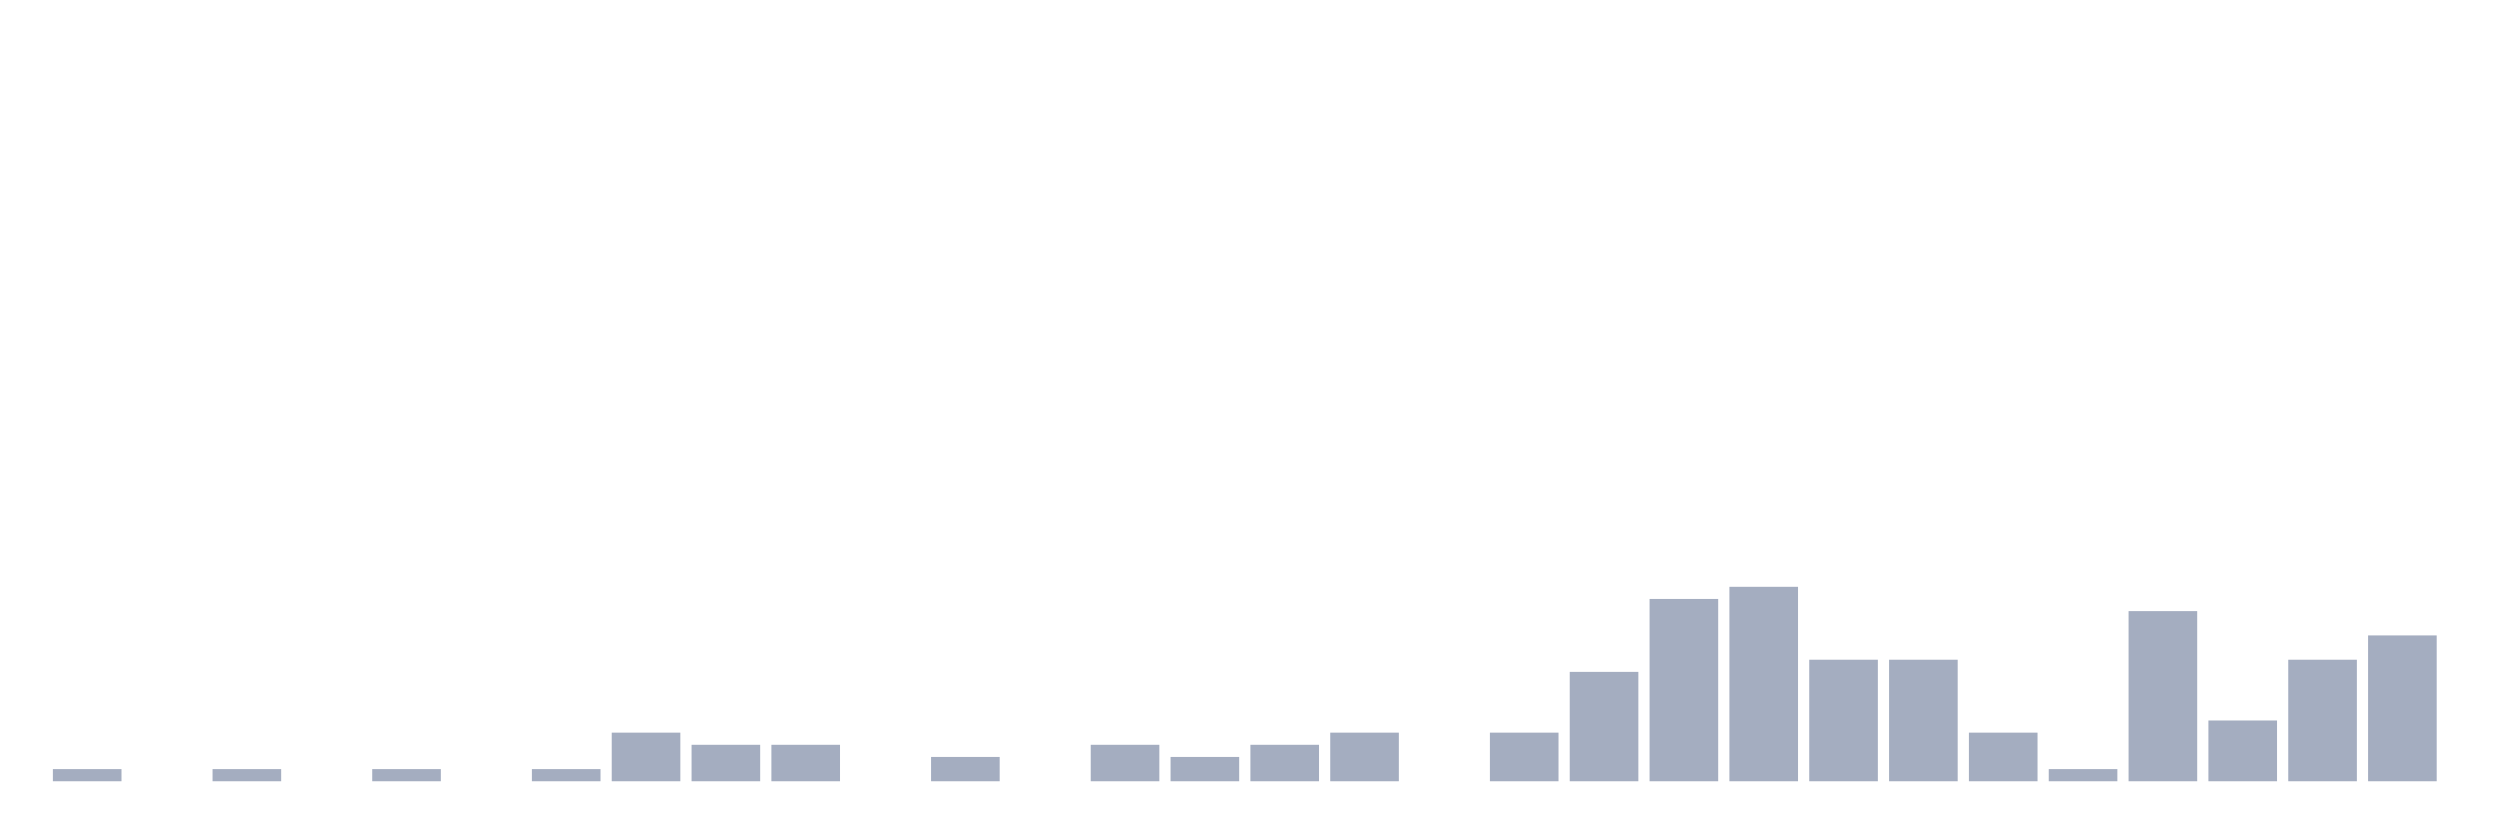
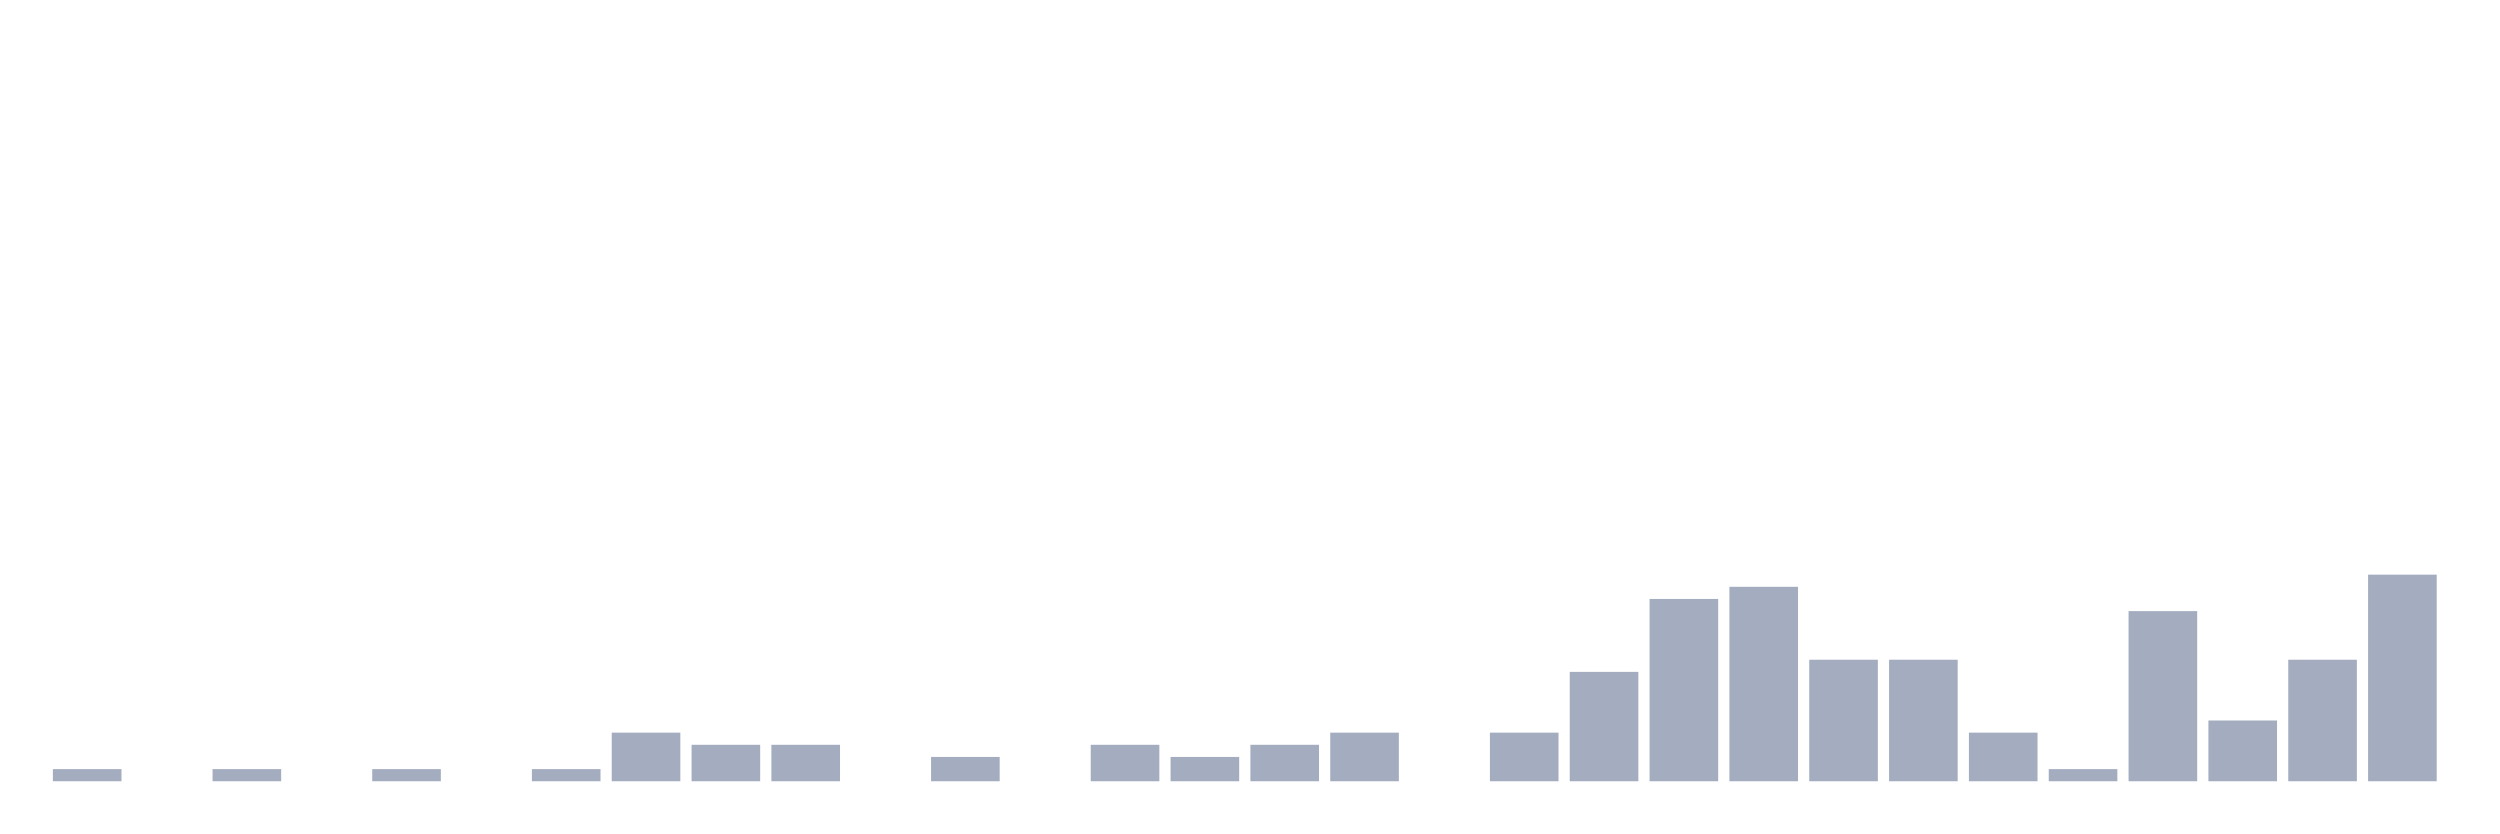
<svg xmlns="http://www.w3.org/2000/svg" viewBox="0 0 480 160">
  <g transform="translate(10,10)">
    <rect class="bar" x="0.153" width="13.175" y="137.667" height="2.333" fill="rgb(164,173,192)" />
    <rect class="bar" x="15.482" width="13.175" y="140" height="0" fill="rgb(164,173,192)" />
    <rect class="bar" x="30.81" width="13.175" y="137.667" height="2.333" fill="rgb(164,173,192)" />
    <rect class="bar" x="46.138" width="13.175" y="140" height="0" fill="rgb(164,173,192)" />
    <rect class="bar" x="61.466" width="13.175" y="137.667" height="2.333" fill="rgb(164,173,192)" />
    <rect class="bar" x="76.794" width="13.175" y="140" height="0" fill="rgb(164,173,192)" />
    <rect class="bar" x="92.123" width="13.175" y="137.667" height="2.333" fill="rgb(164,173,192)" />
    <rect class="bar" x="107.451" width="13.175" y="130.667" height="9.333" fill="rgb(164,173,192)" />
    <rect class="bar" x="122.779" width="13.175" y="133" height="7" fill="rgb(164,173,192)" />
    <rect class="bar" x="138.107" width="13.175" y="133" height="7" fill="rgb(164,173,192)" />
    <rect class="bar" x="153.436" width="13.175" y="140" height="0" fill="rgb(164,173,192)" />
    <rect class="bar" x="168.764" width="13.175" y="135.333" height="4.667" fill="rgb(164,173,192)" />
    <rect class="bar" x="184.092" width="13.175" y="140" height="0" fill="rgb(164,173,192)" />
    <rect class="bar" x="199.42" width="13.175" y="133" height="7" fill="rgb(164,173,192)" />
    <rect class="bar" x="214.748" width="13.175" y="135.333" height="4.667" fill="rgb(164,173,192)" />
    <rect class="bar" x="230.077" width="13.175" y="133" height="7" fill="rgb(164,173,192)" />
    <rect class="bar" x="245.405" width="13.175" y="130.667" height="9.333" fill="rgb(164,173,192)" />
    <rect class="bar" x="260.733" width="13.175" y="140" height="0" fill="rgb(164,173,192)" />
    <rect class="bar" x="276.061" width="13.175" y="130.667" height="9.333" fill="rgb(164,173,192)" />
    <rect class="bar" x="291.39" width="13.175" y="119" height="21" fill="rgb(164,173,192)" />
    <rect class="bar" x="306.718" width="13.175" y="105" height="35" fill="rgb(164,173,192)" />
    <rect class="bar" x="322.046" width="13.175" y="102.667" height="37.333" fill="rgb(164,173,192)" />
    <rect class="bar" x="337.374" width="13.175" y="116.667" height="23.333" fill="rgb(164,173,192)" />
    <rect class="bar" x="352.702" width="13.175" y="116.667" height="23.333" fill="rgb(164,173,192)" />
    <rect class="bar" x="368.031" width="13.175" y="130.667" height="9.333" fill="rgb(164,173,192)" />
    <rect class="bar" x="383.359" width="13.175" y="137.667" height="2.333" fill="rgb(164,173,192)" />
    <rect class="bar" x="398.687" width="13.175" y="107.333" height="32.667" fill="rgb(164,173,192)" />
    <rect class="bar" x="414.015" width="13.175" y="128.333" height="11.667" fill="rgb(164,173,192)" />
    <rect class="bar" x="429.344" width="13.175" y="116.667" height="23.333" fill="rgb(164,173,192)" />
-     <rect class="bar" x="444.672" width="13.175" y="112" height="28" fill="rgb(164,173,192)" />
+     <rect class="bar" x="444.672" width="13.175" y="100.333" height="39.667" fill="rgb(164,173,192)" />
  </g>
</svg>
